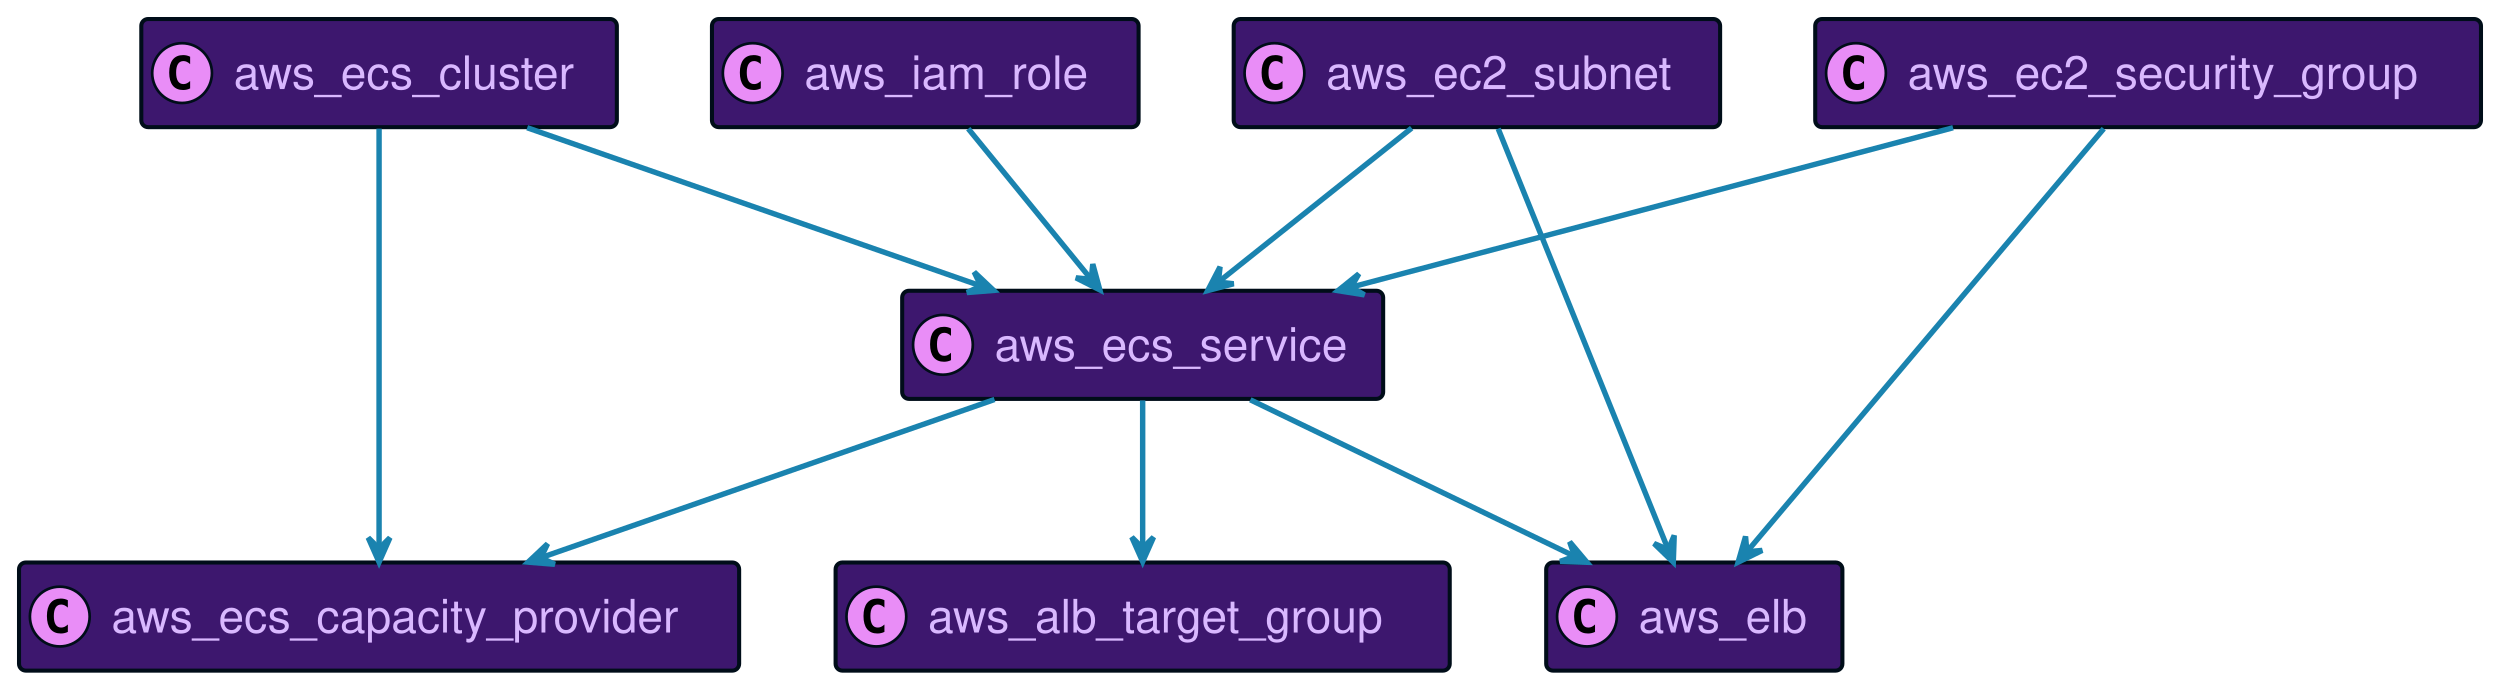
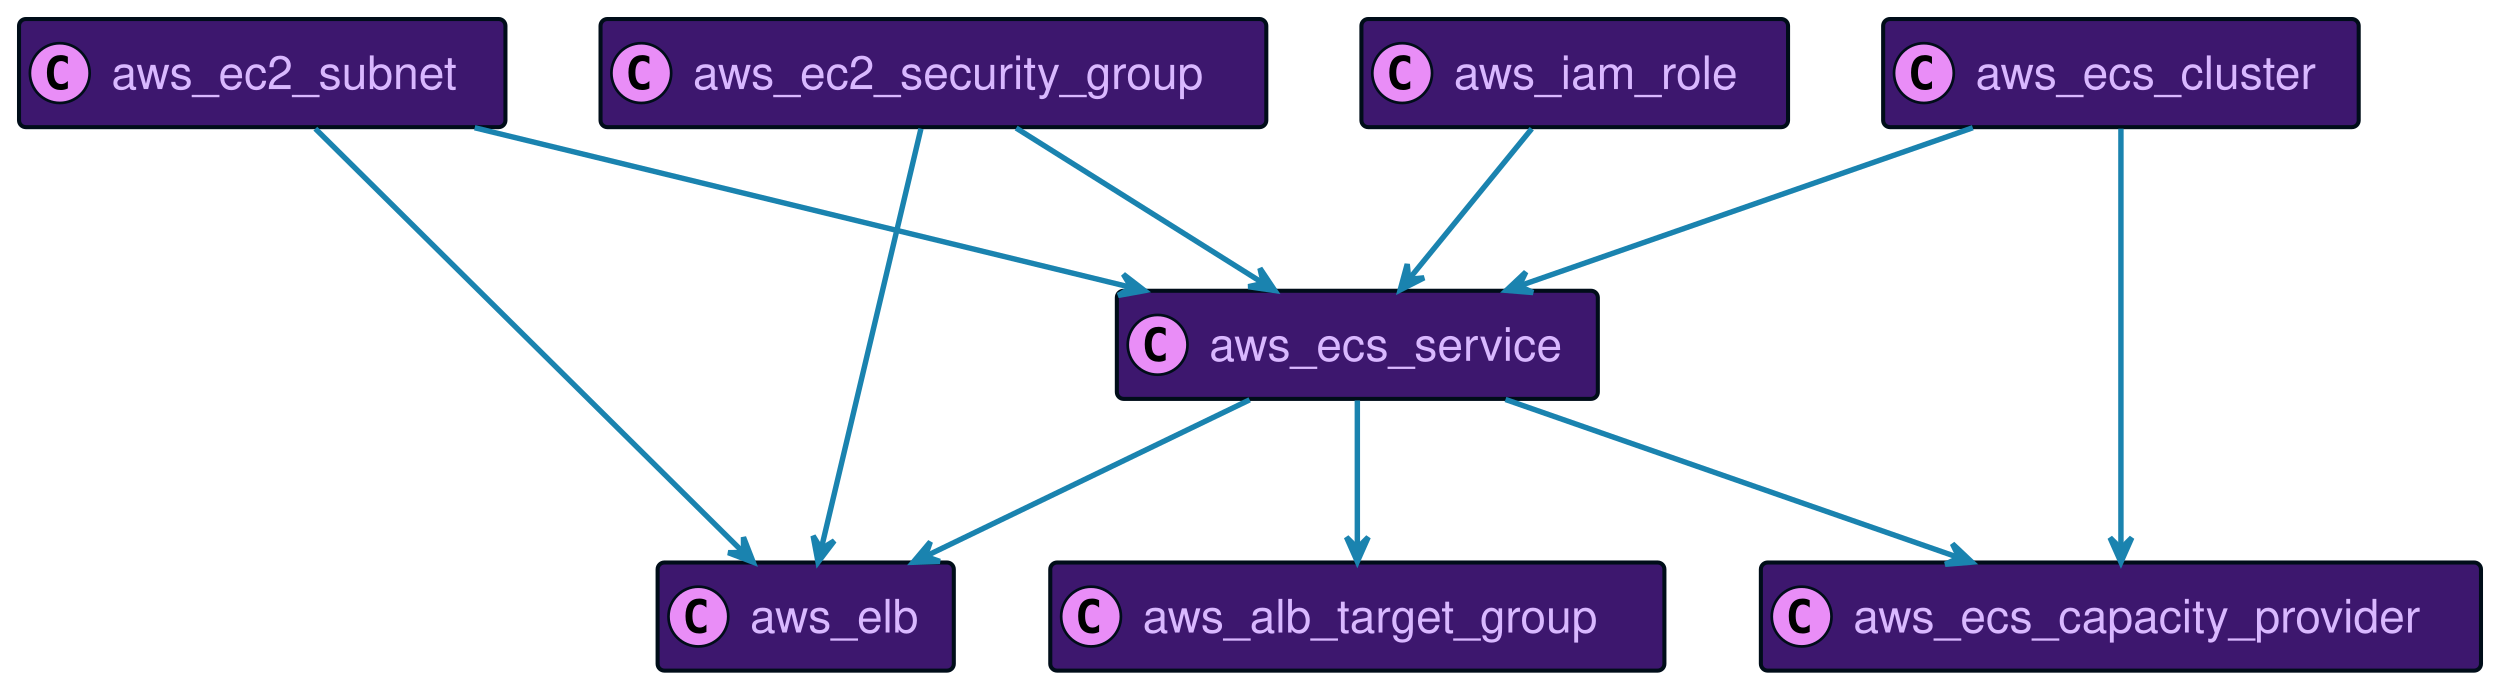
<svg xmlns="http://www.w3.org/2000/svg" xmlns:xlink="http://www.w3.org/1999/xlink" width="920" height="252" preserveAspectRatio="none" style="width:920px;height:252px;background:#00000000">
-   <a xlink:actuate="onRequest" xlink:href="#a" xlink:show="new" xlink:title="#aws_ecs_capacity_provider" xlink:type="simple" target="_top">
-     <rect id="a" width="265" height="39.789" x="7" y="207" fill="#3D176E" rx="2.5" ry="2.5" style="stroke:#000d19;stroke-width:1.5" />
-     <circle cx="22" cy="226.894" r="11" fill="#E98DF7" style="stroke:#000d19;stroke-width:1" />
-     <path d="M24.969 232.535q-.578.297-1.219.438-.64.156-1.344.156-2.5 0-3.828-1.64-1.312-1.657-1.312-4.782t1.312-4.781q1.328-1.656 3.828-1.656.703 0 1.344.156.656.156 1.219.453v2.719q-.625-.579-1.219-.844-.594-.281-1.219-.281-1.343 0-2.031 1.078-.688 1.062-.688 3.156 0 2.094.688 3.172.688 1.062 2.031 1.062.625 0 1.219-.265.594-.281 1.219-.86v2.72Z" />
-     <text x="41" y="232.78" fill="#D9B8FF" font-family="Helvetica" font-size="17" textLength="223">aws_ecs_capacity_provider</text>
+   <a xlink:actuate="onRequest" xlink:href="#a" xlink:show="new" xlink:title="#aws_ec2_subnet" xlink:type="simple" target="_top">
+     <rect id="a" width="179" height="39.789" x="7" y="7" fill="#3D176E" rx="2.5" ry="2.5" style="stroke:#000d19;stroke-width:1.5" />
+     <circle cx="22" cy="26.895" r="11" fill="#E98DF7" style="stroke:#000d19;stroke-width:1" />
+     <path d="M24.969 32.535q-.578.297-1.219.438-.64.156-1.344.156-2.5 0-3.828-1.64-1.312-1.657-1.312-4.782t1.312-4.781q1.328-1.656 3.828-1.656.703 0 1.344.156.656.156 1.219.453v2.719q-.625-.578-1.219-.844-.594-.281-1.219-.281-1.343 0-2.031 1.078-.688 1.062-.688 3.156 0 2.094.688 3.172.688 1.062 2.031 1.062.625 0 1.219-.265.594-.281 1.219-.86v2.72Z" />
+     <text x="41" y="32.78" fill="#D9B8FF" font-family="Helvetica" font-size="17" textLength="137">aws_ec2_subnet</text>
  </a>
-   <a xlink:actuate="onRequest" xlink:href="#b" xlink:show="new" xlink:title="#aws_alb_target_group" xlink:type="simple" target="_top">
-     <rect id="b" width="226" height="39.789" x="307.5" y="207" fill="#3D176E" rx="2.5" ry="2.5" style="stroke:#000d19;stroke-width:1.5" />
-     <circle cx="322.5" cy="226.894" r="11" fill="#E98DF7" style="stroke:#000d19;stroke-width:1" />
-     <path d="M325.469 232.535q-.578.297-1.219.438-.64.156-1.344.156-2.5 0-3.828-1.64-1.312-1.657-1.312-4.782t1.312-4.781q1.328-1.656 3.828-1.656.703 0 1.344.156.656.156 1.219.453v2.719q-.625-.579-1.219-.844-.594-.281-1.219-.281-1.344 0-2.031 1.078-.688 1.062-.688 3.156 0 2.094.688 3.172.688 1.062 2.031 1.062.625 0 1.219-.265.594-.281 1.219-.86v2.72Z" />
-     <text x="341.5" y="232.78" fill="#D9B8FF" font-family="Helvetica" font-size="17" textLength="184">aws_alb_target_group</text>
+   <a xlink:actuate="onRequest" xlink:href="#b" xlink:show="new" xlink:title="#aws_elb" xlink:type="simple" target="_top">
+     <rect id="b" width="109" height="39.789" x="242" y="207" fill="#3D176E" rx="2.5" ry="2.5" style="stroke:#000d19;stroke-width:1.5" />
+     <circle cx="257" cy="226.894" r="11" fill="#E98DF7" style="stroke:#000d19;stroke-width:1" />
+     <path d="M259.969 232.535q-.578.297-1.219.438-.64.156-1.344.156-2.5 0-3.828-1.64-1.312-1.657-1.312-4.782t1.312-4.781q1.328-1.656 3.828-1.656.703 0 1.344.156.656.156 1.219.453v2.719q-.625-.579-1.219-.844-.594-.281-1.219-.281-1.344 0-2.031 1.078-.688 1.062-.688 3.156 0 2.094.688 3.172.688 1.062 2.031 1.062.625 0 1.219-.265.594-.281 1.219-.86v2.72Z" />
+     <text x="276" y="232.78" fill="#D9B8FF" font-family="Helvetica" font-size="17" textLength="67">aws_elb</text>
  </a>
-   <a xlink:actuate="onRequest" xlink:href="#c" xlink:show="new" xlink:title="#aws_elb" xlink:type="simple" target="_top">
-     <rect id="c" width="109" height="39.789" x="569" y="207" fill="#3D176E" rx="2.5" ry="2.5" style="stroke:#000d19;stroke-width:1.5" />
-     <circle cx="584" cy="226.894" r="11" fill="#E98DF7" style="stroke:#000d19;stroke-width:1" />
-     <path d="M586.969 232.535q-.578.297-1.219.438-.64.156-1.344.156-2.5 0-3.828-1.64-1.312-1.657-1.312-4.782t1.312-4.781q1.328-1.656 3.828-1.656.703 0 1.344.156.656.156 1.219.453v2.719q-.625-.579-1.219-.844-.594-.281-1.219-.281-1.343 0-2.031 1.078-.688 1.062-.688 3.156 0 2.094.688 3.172.688 1.062 2.031 1.062.625 0 1.219-.265.594-.281 1.219-.86v2.72Z" />
-     <text x="603" y="232.78" fill="#D9B8FF" font-family="Helvetica" font-size="17" textLength="67">aws_elb</text>
+   <a xlink:actuate="onRequest" xlink:href="#c" xlink:show="new" xlink:title="#aws_ecs_service" xlink:type="simple" target="_top">
+     <rect id="c" width="177" height="39.789" x="411" y="107" fill="#3D176E" rx="2.5" ry="2.5" style="stroke:#000d19;stroke-width:1.5" />
+     <circle cx="426" cy="126.894" r="11" fill="#E98DF7" style="stroke:#000d19;stroke-width:1" />
+     <path d="M428.969 132.535q-.578.297-1.219.438-.64.156-1.344.156-2.5 0-3.828-1.64-1.312-1.657-1.312-4.782t1.312-4.781q1.328-1.657 3.828-1.657.703 0 1.344.157.656.156 1.219.453v2.719q-.625-.579-1.219-.844-.594-.281-1.219-.281-1.344 0-2.031 1.078-.688 1.062-.688 3.156 0 2.094.688 3.172.688 1.062 2.031 1.062.625 0 1.219-.265.594-.281 1.219-.86v2.72Z" />
+     <text x="445" y="132.78" fill="#D9B8FF" font-family="Helvetica" font-size="17" textLength="135">aws_ecs_service</text>
  </a>
-   <a xlink:actuate="onRequest" xlink:href="#d" xlink:show="new" xlink:title="#aws_ecs_service" xlink:type="simple" target="_top">
-     <rect id="d" width="177" height="39.789" x="332" y="107" fill="#3D176E" rx="2.5" ry="2.5" style="stroke:#000d19;stroke-width:1.5" />
-     <circle cx="347" cy="126.894" r="11" fill="#E98DF7" style="stroke:#000d19;stroke-width:1" />
-     <path d="M349.969 132.535q-.578.297-1.219.438-.64.156-1.344.156-2.5 0-3.828-1.64-1.312-1.657-1.312-4.782t1.312-4.781q1.328-1.657 3.828-1.657.703 0 1.344.157.656.156 1.219.453v2.719q-.625-.579-1.219-.844-.594-.281-1.219-.281-1.344 0-2.031 1.078-.688 1.062-.688 3.156 0 2.094.688 3.172.688 1.062 2.031 1.062.625 0 1.219-.265.594-.281 1.219-.86v2.72Z" />
-     <text x="366" y="132.78" fill="#D9B8FF" font-family="Helvetica" font-size="17" textLength="135">aws_ecs_service</text>
+   <a xlink:actuate="onRequest" xlink:href="#d" xlink:show="new" xlink:title="#aws_ec2_security_group" xlink:type="simple" target="_top">
+     <rect id="d" width="245" height="39.789" x="221" y="7" fill="#3D176E" rx="2.5" ry="2.5" style="stroke:#000d19;stroke-width:1.5" />
+     <circle cx="236" cy="26.895" r="11" fill="#E98DF7" style="stroke:#000d19;stroke-width:1" />
+     <path d="M238.969 32.535q-.578.297-1.219.438-.64.156-1.344.156-2.5 0-3.828-1.64-1.312-1.657-1.312-4.782t1.312-4.781q1.328-1.656 3.828-1.656.703 0 1.344.156.656.156 1.219.453v2.719q-.625-.578-1.219-.844-.594-.281-1.219-.281-1.344 0-2.031 1.078-.688 1.062-.688 3.156 0 2.094.688 3.172.688 1.062 2.031 1.062.625 0 1.219-.265.594-.281 1.219-.86v2.72Z" />
+     <text x="255" y="32.78" fill="#D9B8FF" font-family="Helvetica" font-size="17" textLength="203">aws_ec2_security_group</text>
  </a>
-   <a xlink:actuate="onRequest" xlink:href="#e" xlink:show="new" xlink:title="#aws_ecs_cluster" xlink:type="simple" target="_top">
-     <rect id="e" width="175" height="39.789" x="52" y="7" fill="#3D176E" rx="2.5" ry="2.5" style="stroke:#000d19;stroke-width:1.5" />
-     <circle cx="67" cy="26.895" r="11" fill="#E98DF7" style="stroke:#000d19;stroke-width:1" />
-     <path d="M69.969 32.535q-.578.297-1.219.438-.64.156-1.344.156-2.5 0-3.828-1.64-1.312-1.657-1.312-4.782t1.312-4.781q1.328-1.656 3.828-1.656.703 0 1.344.156.656.156 1.219.453v2.719q-.625-.578-1.219-.844-.594-.281-1.219-.281-1.344 0-2.031 1.078-.688 1.062-.688 3.156 0 2.094.688 3.172.688 1.062 2.031 1.062.625 0 1.219-.265.594-.281 1.219-.86v2.72Z" />
-     <text x="86" y="32.78" fill="#D9B8FF" font-family="Helvetica" font-size="17" textLength="133">aws_ecs_cluster</text>
+   <a xlink:actuate="onRequest" xlink:href="#e" xlink:show="new" xlink:title="#aws_ecs_capacity_provider" xlink:type="simple" target="_top">
+     <rect id="e" width="265" height="39.789" x="648" y="207" fill="#3D176E" rx="2.5" ry="2.5" style="stroke:#000d19;stroke-width:1.5" />
+     <circle cx="663" cy="226.894" r="11" fill="#E98DF7" style="stroke:#000d19;stroke-width:1" />
+     <path d="M665.969 232.535q-.578.297-1.219.438-.64.156-1.344.156-2.5 0-3.828-1.64-1.312-1.657-1.312-4.782t1.312-4.781q1.328-1.656 3.828-1.656.703 0 1.344.156.656.156 1.219.453v2.719q-.625-.579-1.219-.844-.594-.281-1.219-.281-1.343 0-2.031 1.078-.688 1.062-.688 3.156 0 2.094.688 3.172.688 1.062 2.031 1.062.625 0 1.219-.265.594-.281 1.219-.86v2.72Z" />
+     <text x="682" y="232.78" fill="#D9B8FF" font-family="Helvetica" font-size="17" textLength="223">aws_ecs_capacity_provider</text>
  </a>
-   <a xlink:actuate="onRequest" xlink:href="#f" xlink:show="new" xlink:title="#aws_ec2_subnet" xlink:type="simple" target="_top">
-     <rect id="f" width="179" height="39.789" x="454" y="7" fill="#3D176E" rx="2.5" ry="2.5" style="stroke:#000d19;stroke-width:1.5" />
-     <circle cx="469" cy="26.895" r="11" fill="#E98DF7" style="stroke:#000d19;stroke-width:1" />
-     <path d="M471.969 32.535q-.578.297-1.219.438-.64.156-1.344.156-2.5 0-3.828-1.64-1.312-1.657-1.312-4.782t1.312-4.781q1.328-1.656 3.828-1.656.703 0 1.344.156.656.156 1.219.453v2.719q-.625-.578-1.219-.844-.594-.281-1.219-.281-1.344 0-2.031 1.078-.688 1.062-.688 3.156 0 2.094.688 3.172.688 1.062 2.031 1.062.625 0 1.219-.265.594-.281 1.219-.86v2.72Z" />
-     <text x="488" y="32.78" fill="#D9B8FF" font-family="Helvetica" font-size="17" textLength="137">aws_ec2_subnet</text>
+   <a xlink:actuate="onRequest" xlink:href="#f" xlink:show="new" xlink:title="#aws_ecs_cluster" xlink:type="simple" target="_top">
+     <rect id="f" width="175" height="39.789" x="693" y="7" fill="#3D176E" rx="2.5" ry="2.5" style="stroke:#000d19;stroke-width:1.5" />
+     <circle cx="708" cy="26.895" r="11" fill="#E98DF7" style="stroke:#000d19;stroke-width:1" />
+     <path d="M710.969 32.535q-.578.297-1.219.438-.64.156-1.344.156-2.5 0-3.828-1.64-1.312-1.657-1.312-4.782t1.312-4.781q1.328-1.656 3.828-1.656.703 0 1.344.156.656.156 1.219.453v2.719q-.625-.578-1.219-.844-.594-.281-1.219-.281-1.343 0-2.031 1.078-.688 1.062-.688 3.156 0 2.094.688 3.172.688 1.062 2.031 1.062.625 0 1.219-.265.594-.281 1.219-.86v2.72Z" />
+     <text x="727" y="32.78" fill="#D9B8FF" font-family="Helvetica" font-size="17" textLength="133">aws_ecs_cluster</text>
  </a>
-   <a xlink:actuate="onRequest" xlink:href="#g" xlink:show="new" xlink:title="#aws_ec2_security_group" xlink:type="simple" target="_top">
-     <rect id="g" width="245" height="39.789" x="668" y="7" fill="#3D176E" rx="2.5" ry="2.5" style="stroke:#000d19;stroke-width:1.5" />
-     <circle cx="683" cy="26.895" r="11" fill="#E98DF7" style="stroke:#000d19;stroke-width:1" />
-     <path d="M685.969 32.535q-.578.297-1.219.438-.64.156-1.344.156-2.5 0-3.828-1.64-1.312-1.657-1.312-4.782t1.312-4.781q1.328-1.656 3.828-1.656.703 0 1.344.156.656.156 1.219.453v2.719q-.625-.578-1.219-.844-.594-.281-1.219-.281-1.343 0-2.031 1.078-.688 1.062-.688 3.156 0 2.094.688 3.172.688 1.062 2.031 1.062.625 0 1.219-.265.594-.281 1.219-.86v2.72Z" />
-     <text x="702" y="32.78" fill="#D9B8FF" font-family="Helvetica" font-size="17" textLength="203">aws_ec2_security_group</text>
+   <a xlink:actuate="onRequest" xlink:href="#g" xlink:show="new" xlink:title="#aws_alb_target_group" xlink:type="simple" target="_top">
+     <rect id="g" width="226" height="39.789" x="386.5" y="207" fill="#3D176E" rx="2.5" ry="2.5" style="stroke:#000d19;stroke-width:1.5" />
+     <circle cx="401.5" cy="226.894" r="11" fill="#E98DF7" style="stroke:#000d19;stroke-width:1" />
+     <path d="M404.469 232.535q-.578.297-1.219.438-.64.156-1.344.156-2.5 0-3.828-1.64-1.312-1.657-1.312-4.782t1.312-4.781q1.328-1.656 3.828-1.656.703 0 1.344.156.656.156 1.219.453v2.719q-.625-.579-1.219-.844-.594-.281-1.219-.281-1.344 0-2.031 1.078-.688 1.062-.688 3.156 0 2.094.688 3.172.688 1.062 2.031 1.062.625 0 1.219-.265.594-.281 1.219-.86v2.72Z" />
+     <text x="420.5" y="232.78" fill="#D9B8FF" font-family="Helvetica" font-size="17" textLength="184">aws_alb_target_group</text>
  </a>
  <a xlink:actuate="onRequest" xlink:href="#h" xlink:show="new" xlink:title="#aws_iam_role" xlink:type="simple" target="_top">
-     <rect id="h" width="157" height="39.789" x="262" y="7" fill="#3D176E" rx="2.5" ry="2.5" style="stroke:#000d19;stroke-width:1.5" />
-     <circle cx="277" cy="26.895" r="11" fill="#E98DF7" style="stroke:#000d19;stroke-width:1" />
-     <path d="M279.969 32.535q-.578.297-1.219.438-.64.156-1.344.156-2.5 0-3.828-1.64-1.312-1.657-1.312-4.782t1.312-4.781q1.328-1.656 3.828-1.656.703 0 1.344.156.656.156 1.219.453v2.719q-.625-.578-1.219-.844-.594-.281-1.219-.281-1.344 0-2.031 1.078-.688 1.062-.688 3.156 0 2.094.688 3.172.688 1.062 2.031 1.062.625 0 1.219-.265.594-.281 1.219-.86v2.72Z" />
-     <text x="296" y="32.78" fill="#D9B8FF" font-family="Helvetica" font-size="17" textLength="115">aws_iam_role</text>
+     <rect id="h" width="157" height="39.789" x="501" y="7" fill="#3D176E" rx="2.5" ry="2.5" style="stroke:#000d19;stroke-width:1.5" />
+     <circle cx="516" cy="26.895" r="11" fill="#E98DF7" style="stroke:#000d19;stroke-width:1" />
+     <path d="M518.969 32.535q-.578.297-1.219.438-.64.156-1.344.156-2.5 0-3.828-1.64-1.312-1.657-1.312-4.782t1.312-4.781q1.328-1.656 3.828-1.656.703 0 1.344.156.656.156 1.219.453v2.719q-.625-.578-1.219-.844-.594-.281-1.219-.281-1.343 0-2.031 1.078-.688 1.062-.688 3.156 0 2.094.688 3.172.688 1.062 2.031 1.062.625 0 1.219-.265.594-.281 1.219-.86v2.72Z" />
+     <text x="535" y="32.78" fill="#D9B8FF" font-family="Helvetica" font-size="17" textLength="115">aws_iam_role</text>
  </a>
-   <path fill="none" d="M365.99 147.01c-47.84 16.68-117.28 40.9-166.64 58.12" style="stroke:#1a83af;stroke-width:2" />
-   <path fill="#1A83AF" d="m194.34 206.87 9.817.789-5.1-2.447 2.447-5.1-7.164 6.758z" style="stroke:#1a83af;stroke-width:2" />
-   <path fill="none" d="M420.5 147.36v54.3" style="stroke:#1a83af;stroke-width:2" />
-   <path fill="#1A83AF" d="m420.5 206.68 4-9-4 4-4-4 4 9z" style="stroke:#1a83af;stroke-width:2" />
-   <path fill="none" d="M460.12 147.13c34.23 16.52 83.65 40.38 119.16 57.52" style="stroke:#1a83af;stroke-width:2" />
-   <path fill="#1A83AF" d="m583.98 206.92-6.348-7.53 1.85 5.346-5.345 1.85 9.843.334z" style="stroke:#1a83af;stroke-width:2" />
-   <path fill="none" d="M139.5 47.35v154.4" style="stroke:#1a83af;stroke-width:2" />
-   <path fill="#1A83AF" d="m139.5 206.87 4-9-4 4-4-4 4 9z" style="stroke:#1a83af;stroke-width:2" />
-   <path fill="none" d="M194.01 47.01c47.84 16.68 117.28 40.9 166.64 58.12" style="stroke:#1a83af;stroke-width:2" />
-   <path fill="#1A83AF" d="m365.66 106.87-7.164-6.758 2.447 5.1-5.1 2.447 9.817-.789z" style="stroke:#1a83af;stroke-width:2" />
-   <path fill="none" d="m519.49 47.13-70.87 56.47" style="stroke:#1a83af;stroke-width:2" />
-   <path fill="#1A83AF" d="m444.45 106.92 9.529-2.49-5.622-.63.63-5.622-4.537 8.742z" style="stroke:#1a83af;stroke-width:2" />
-   <path fill="none" d="M551.32 47.35c14.67 36.32 46.31 114.62 62.38 154.4" style="stroke:#1a83af;stroke-width:2" />
-   <path fill="#1A83AF" d="m615.77 206.87.345-9.843-2.214 5.206-5.206-2.215 7.075 6.852z" style="stroke:#1a83af;stroke-width:2" />
-   <path fill="none" d="M718.72 47.01c-63.59 16.85-156.19 41.37-221.3 58.62" style="stroke:#1a83af;stroke-width:2" />
-   <path fill="#1A83AF" d="m492.39 106.96 9.726 1.55-4.894-2.837 2.836-4.894-7.668 6.181z" style="stroke:#1a83af;stroke-width:2" />
-   <path fill="none" d="M774.18 47.35c-30.88 36.61-97.76 115.9-131.04 155.37" style="stroke:#1a83af;stroke-width:2" />
-   <path fill="#1A83AF" d="m639.64 206.87 8.85-4.32-5.635.49-.492-5.635-2.723 9.465z" style="stroke:#1a83af;stroke-width:2" />
-   <path fill="none" d="M356.31 47.36c12.92 15.84 31.26 38.3 45.02 55.16" style="stroke:#1a83af;stroke-width:2" />
-   <path fill="#1A83AF" d="m404.73 106.68-2.588-9.503-.572 5.628-5.628-.572 8.788 4.447z" style="stroke:#1a83af;stroke-width:2" />
+   <path fill="none" d="M116.04 47.35c37.14 36.76 117.73 116.55 157.42 155.84" style="stroke:#1a83af;stroke-width:2" />
+   <path fill="#1A83AF" d="m277.17 206.87-3.573-9.178.023 5.657-5.657.023 9.207 3.498z" style="stroke:#1a83af;stroke-width:2" />
+   <path fill="none" d="m174.68 47.01 241.46 58.72" style="stroke:#1a83af;stroke-width:2" />
+   <path fill="#1A83AF" d="m421.19 106.96-7.795-6.02 2.938 4.834-4.835 2.938 9.692-1.752z" style="stroke:#1a83af;stroke-width:2" />
+   <path fill="none" d="M499.5 147.36v54.3" style="stroke:#1a83af;stroke-width:2" />
+   <path fill="#1A83AF" d="m499.5 206.68 4-9-4 4-4-4 4 9z" style="stroke:#1a83af;stroke-width:2" />
+   <path fill="none" d="M459.88 147.13c-34.23 16.52-83.65 40.38-119.16 57.52" style="stroke:#1a83af;stroke-width:2" />
+   <path fill="#1A83AF" d="m336.02 206.92 9.843-.334-5.346-1.85 1.851-5.346-6.348 7.53z" style="stroke:#1a83af;stroke-width:2" />
+   <path fill="none" d="M554.01 147.01c47.84 16.68 117.28 40.9 166.64 58.12" style="stroke:#1a83af;stroke-width:2" />
+   <path fill="#1A83AF" d="m725.66 206.87-7.164-6.758 2.447 5.1-5.1 2.447 9.817-.789z" style="stroke:#1a83af;stroke-width:2" />
+   <path fill="none" d="M338.91 47.35c-8.62 36.32-27.21 114.62-36.65 154.4" style="stroke:#1a83af;stroke-width:2" />
+   <path fill="#1A83AF" d="m301.04 206.87 5.972-7.832-4.817 2.967-2.967-4.816 1.812 9.681z" style="stroke:#1a83af;stroke-width:2" />
+   <path fill="none" d="M373.95 47.13c26.09 16.39 63.66 39.99 90.9 57.1" style="stroke:#1a83af;stroke-width:2" />
+   <path fill="#1A83AF" d="m469.13 106.92-5.472-8.189 1.245 5.519-5.518 1.245 9.745 1.425z" style="stroke:#1a83af;stroke-width:2" />
+   <path fill="none" d="M780.5 47.35v154.4" style="stroke:#1a83af;stroke-width:2" />
+   <path fill="#1A83AF" d="m780.5 206.87 4-9-4 4-4-4 4 9z" style="stroke:#1a83af;stroke-width:2" />
+   <path fill="none" d="M725.99 47.01c-47.84 16.68-117.28 40.9-166.64 58.12" style="stroke:#1a83af;stroke-width:2" />
+   <path fill="#1A83AF" d="m554.34 106.87 9.817.789-5.1-2.447 2.447-5.1-7.164 6.758z" style="stroke:#1a83af;stroke-width:2" />
+   <path fill="none" d="M563.69 47.36c-12.92 15.84-31.26 38.3-45.02 55.16" style="stroke:#1a83af;stroke-width:2" />
+   <path fill="#1A83AF" d="m515.27 106.68 8.788-4.447-5.628.572-.572-5.628-2.588 9.503z" style="stroke:#1a83af;stroke-width:2" />
</svg>
